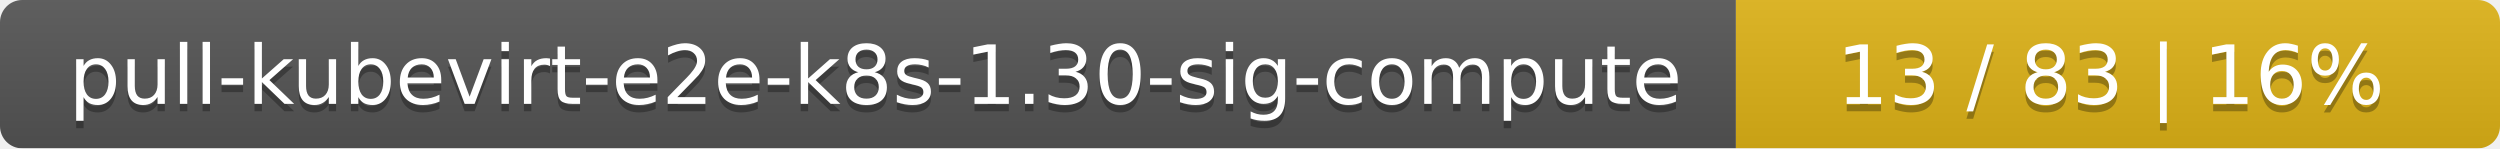
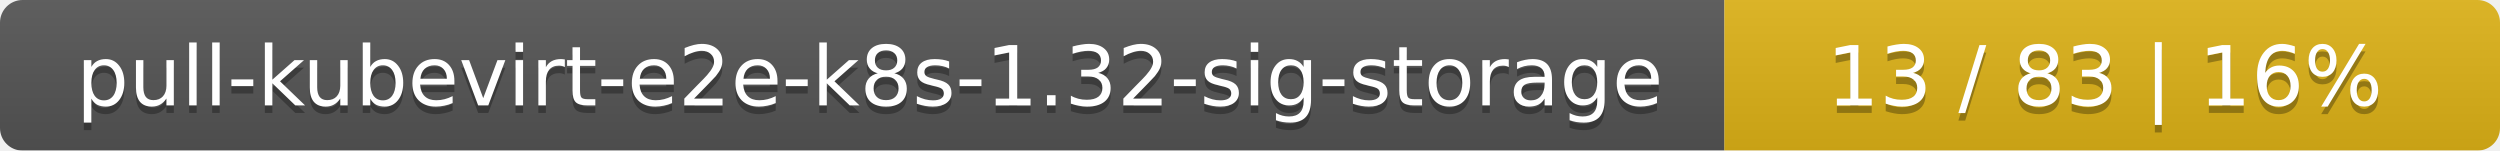
- <svg xmlns="http://www.w3.org/2000/svg" width="337" height="20">
+ <svg xmlns="http://www.w3.org/2000/svg" width="332" height="20">
  <linearGradient id="smooth" x2="0" y2="100%">
    <stop offset="0" stop-color="#bbb" stop-opacity=".1" />
    <stop offset="1" stop-opacity=".1" />
  </linearGradient>
  <mask id="round">
-     <rect width="337" height="20" rx="3" fill="#fff" />
+     <rect width="332" height="20" rx="3" fill="#fff" />
  </mask>
  <g mask="url(#round)">
-     <rect width="234" height="20" fill="#555" />
-     <rect x="234" width="103" height="20" fill="#dfb317" />
-     <rect width="337" height="20" fill="url(#smooth)" />
+     <rect width="229" height="20" fill="#555" />
+     <rect x="229" width="103" height="20" fill="#dfb317" />
+     <rect width="332" height="20" fill="url(#smooth)" />
  </g>
  <g fill="#fff" text-anchor="middle" font-family="DejaVu Sans,Verdana,Geneva,sans-serif" font-size="11">
-     <text x="118" y="15" fill="#010101" fill-opacity=".3">pull-kubevirt-e2e-k8s-1.30-sig-compute</text>
-     <text x="118" y="14">pull-kubevirt-e2e-k8s-1.30-sig-compute</text>
-     <text x="284.5" y="15" fill="#010101" fill-opacity=".3">13 / 83    |    16%</text>
-     <text x="284.5" y="14">13 / 83    |    16%</text>
+     <text x="115.5" y="15" fill="#010101" fill-opacity=".3">pull-kubevirt-e2e-k8s-1.32-sig-storage</text>
+     <text x="115.5" y="14">pull-kubevirt-e2e-k8s-1.32-sig-storage</text>
+     <text x="279.5" y="15" fill="#010101" fill-opacity=".3">13 / 83    |    16%</text>
+     <text x="279.5" y="14">13 / 83    |    16%</text>
  </g>
</svg>
